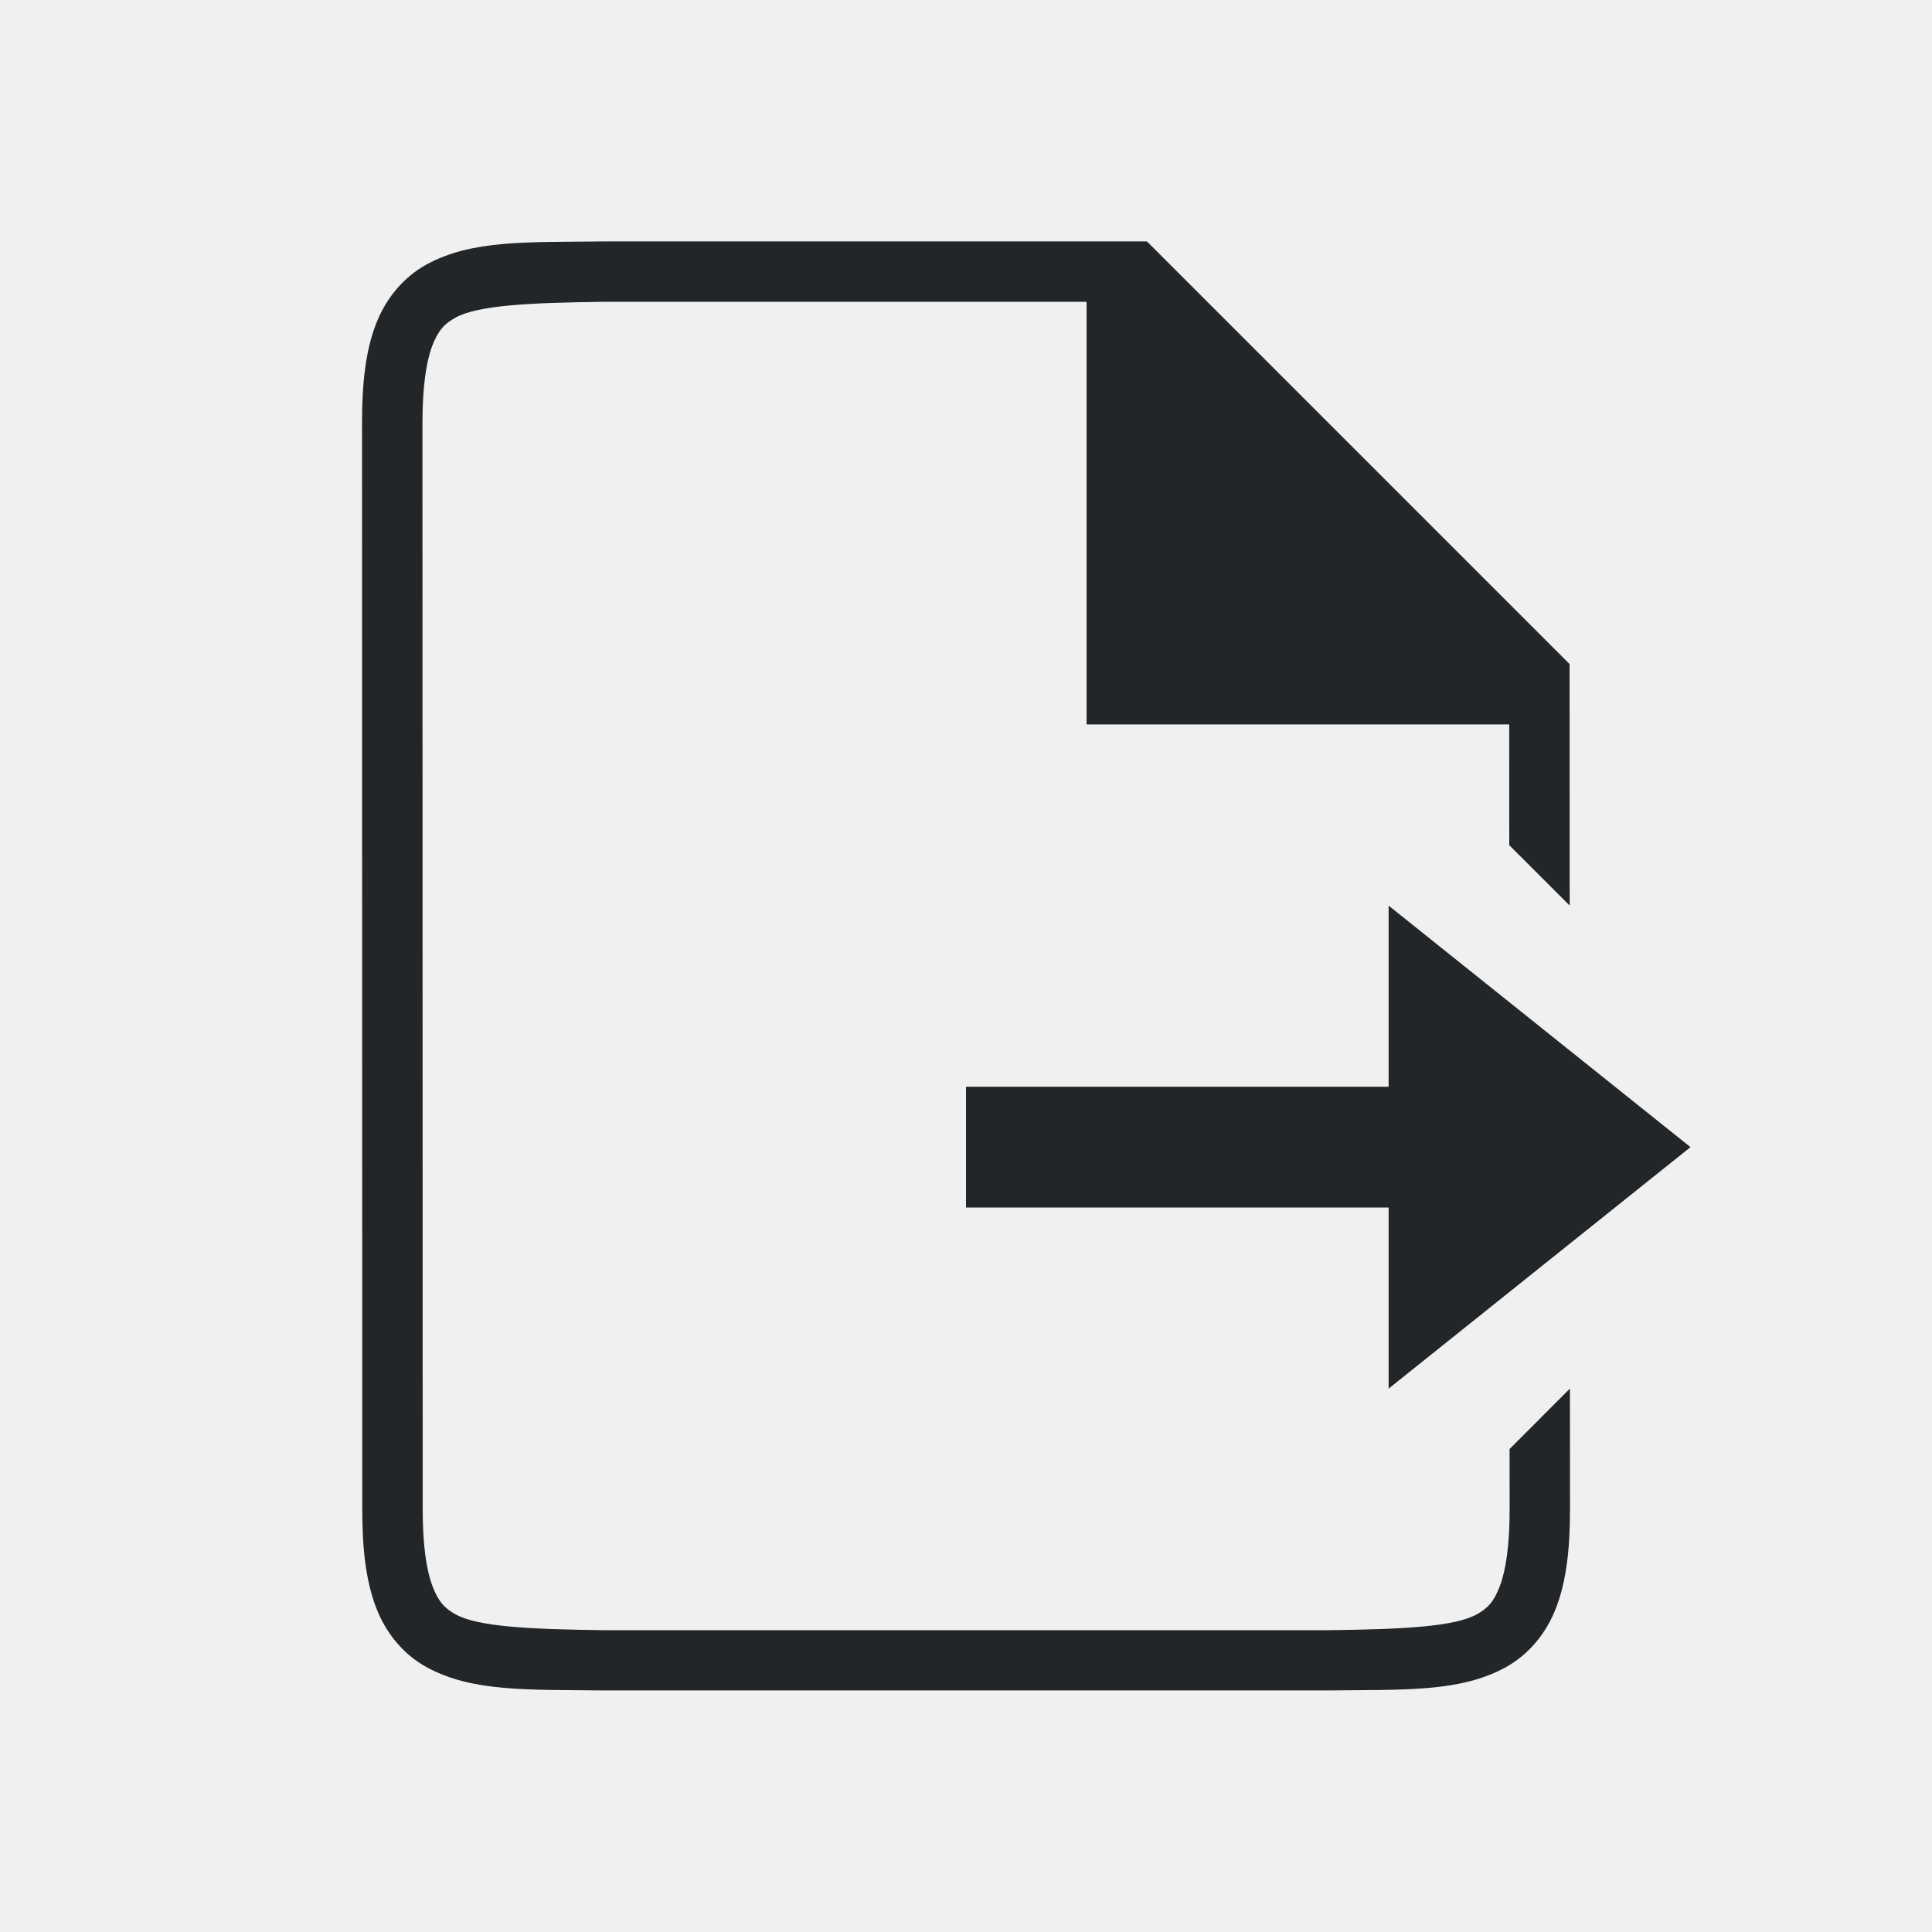
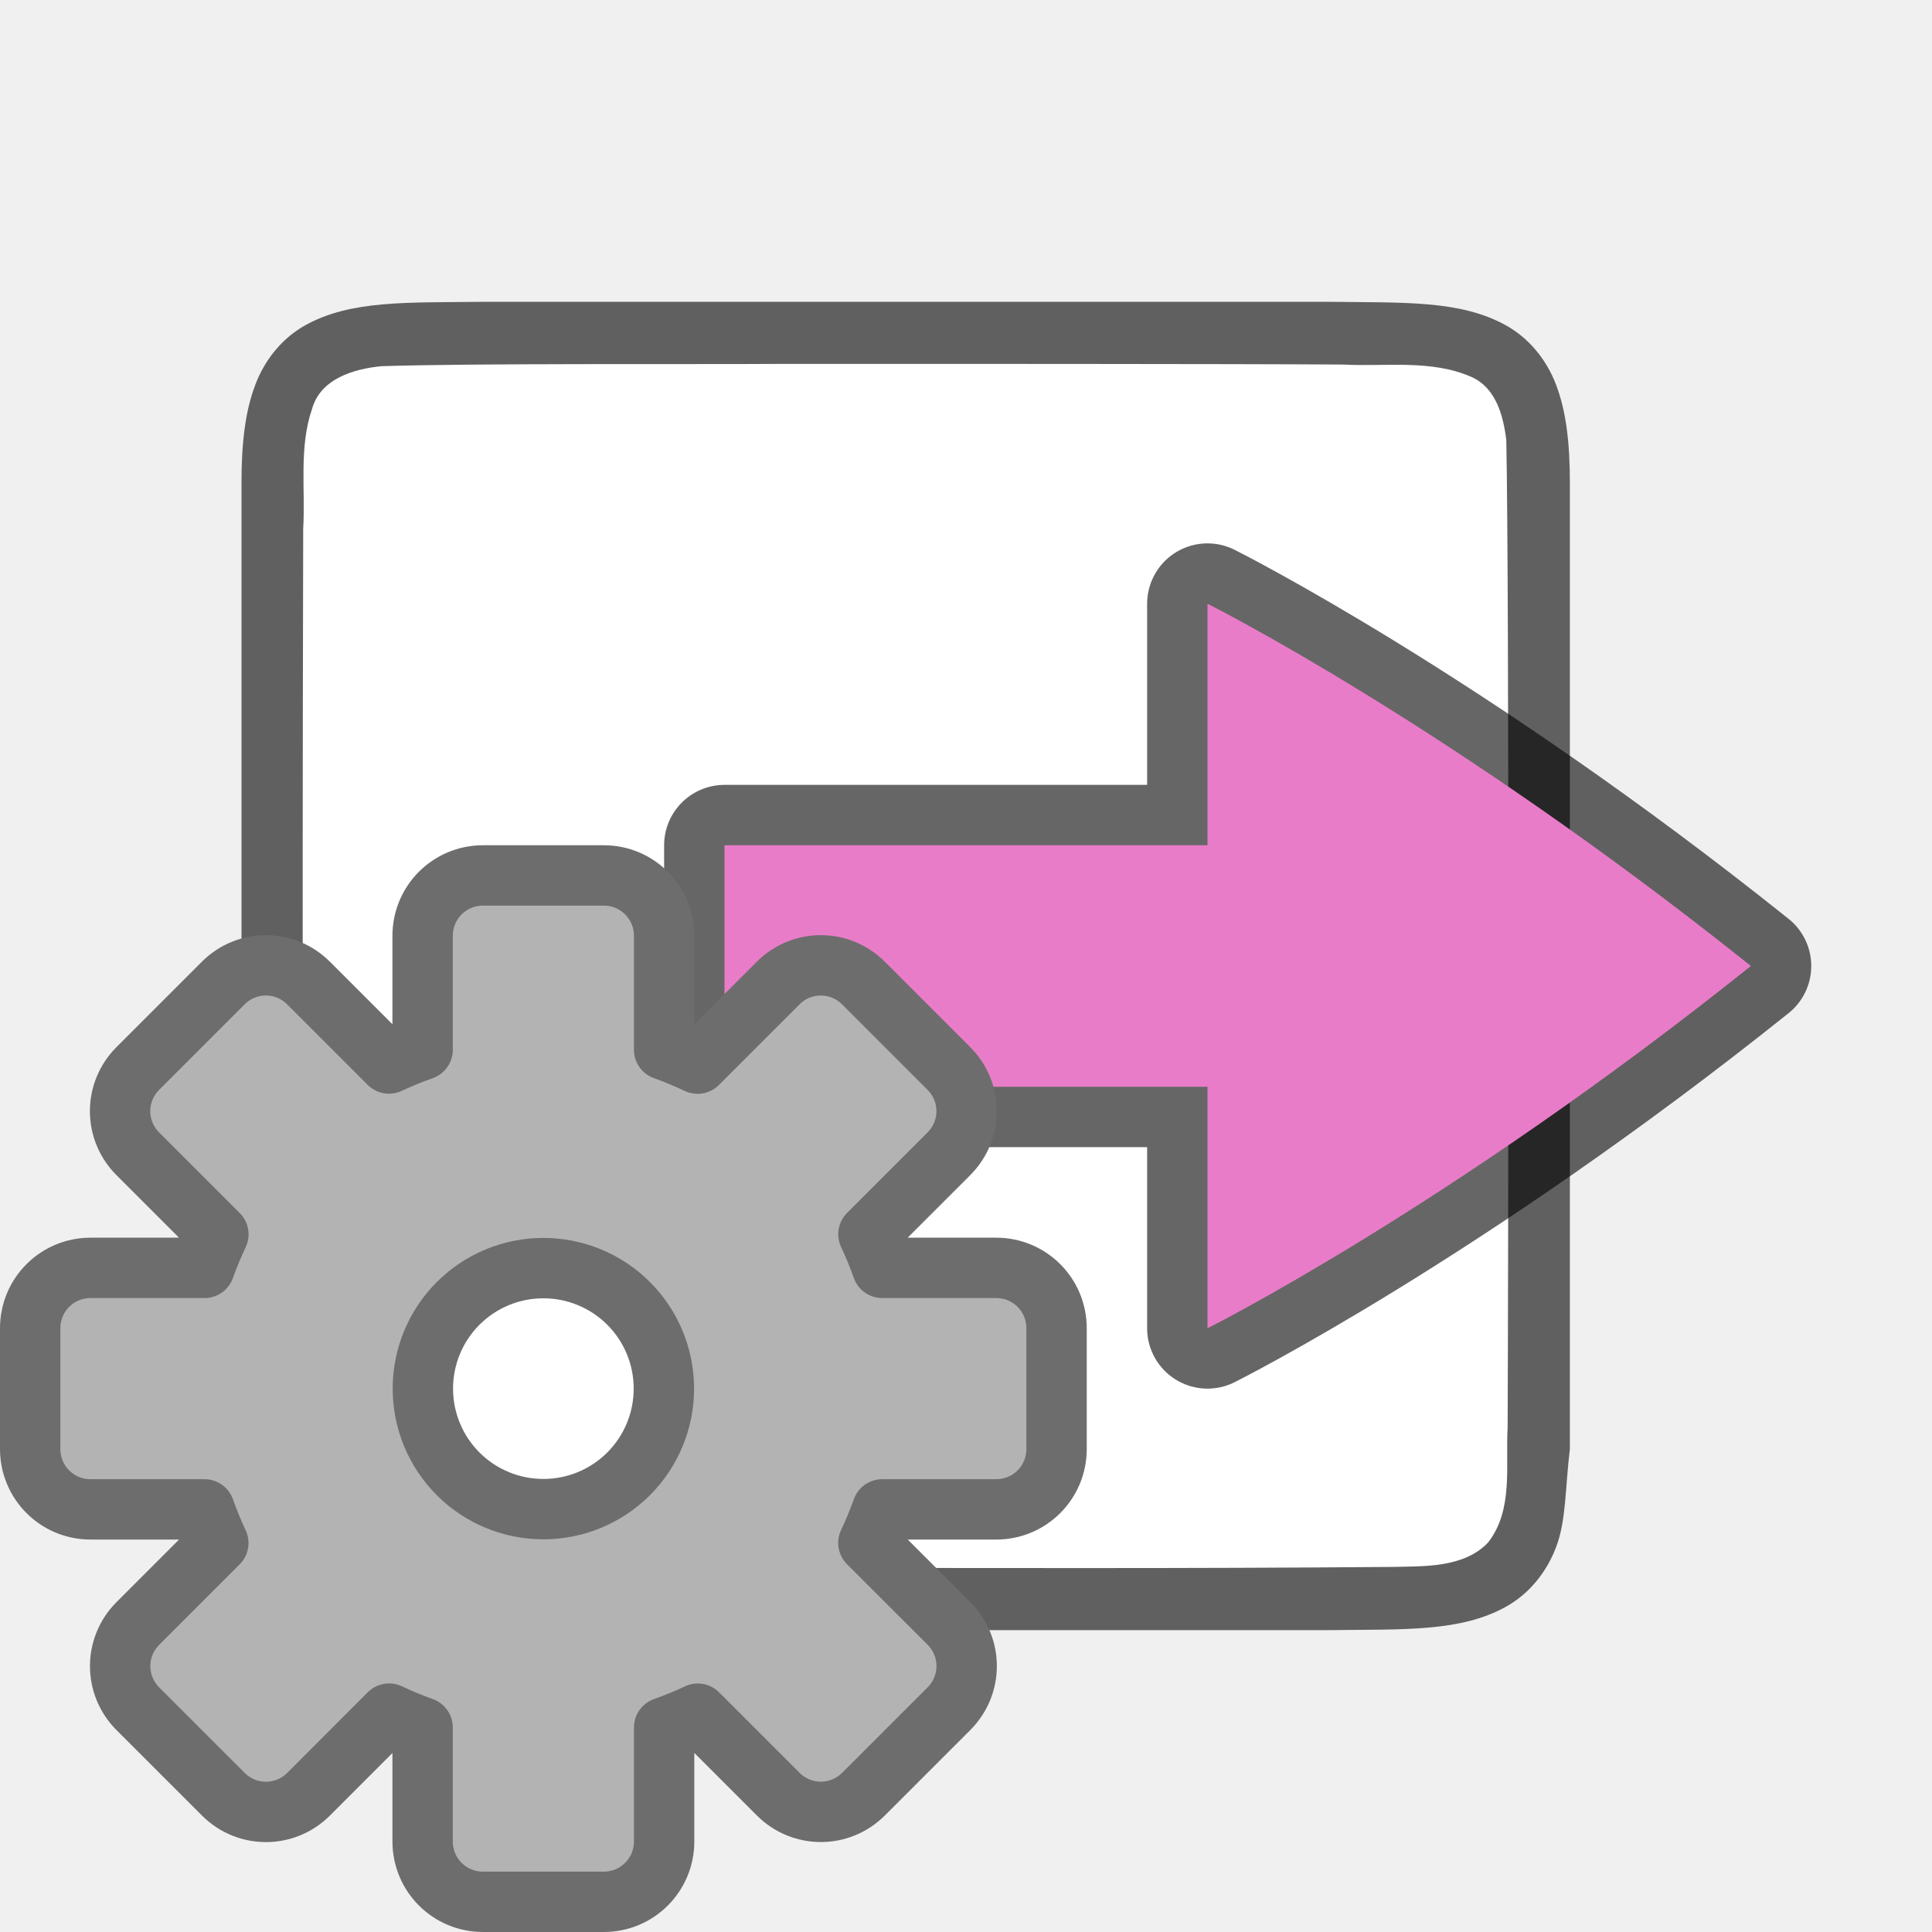
<svg xmlns="http://www.w3.org/2000/svg" viewBox="0 0 32 32" version="1.1" id="svg4">
  <defs id="defs8" />
-   <g id="g1833" style="display:inline" transform="translate(-505.9948,-233)">
-     <path d="M 530.998,257 530.999,258 c 3.1e-4,0.592 -0.063,1.006 -0.16,1.266 -0.098,0.26 -0.201,0.371 -0.385,0.473 -0.366,0.202 -1.197,0.247 -2.455,0.262 h -11.997 -0.006 c -1.259,-0.015 -2.089,-0.06 -2.455,-0.262 -0.183,-0.101 -0.287,-0.213 -0.385,-0.473 -0.098,-0.26 -0.16,-0.673 -0.16,-1.266 l -0.004,-18 c -1.3e-4,-0.592 0.063,-1.006 0.16,-1.266 0.098,-0.26 0.203,-0.371 0.387,-0.473 0.366,-0.202 1.195,-0.247 2.453,-0.262 l 6e-5,-1e-5 h 8 v 7 l 7,1e-5 0.001,2 1.001,1 -0.002,-4 -7,-7 h -9.002 l -0.004,0 c -1.258,0.015 -2.179,-0.031 -2.932,0.385 -0.376,0.208 -0.673,0.559 -0.838,0.998 -0.165,0.439 -0.225,0.96 -0.225,1.617 l 0.004,18 c 1.4e-4,0.658 0.06,1.179 0.225,1.617 0.165,0.439 0.462,0.789 0.838,0.996 0.753,0.415 1.674,0.372 2.932,0.387 h 0.002 12.008 0.004 c 1.258,-0.015 2.179,0.031 2.932,-0.385 0.376,-0.208 0.673,-0.559 0.838,-0.998 0.165,-0.439 0.225,-0.96 0.225,-1.617 l -10e-4,-2" id="path2732-8-9" style="color:#000000;font-style:normal;font-variant:normal;font-weight:normal;font-stretch:normal;font-size:medium;line-height:normal;font-family:sans-serif;font-variant-ligatures:normal;font-variant-position:normal;font-variant-caps:normal;font-variant-numeric:normal;font-variant-alternates:normal;font-feature-settings:normal;text-indent:0;text-align:start;text-decoration:none;text-decoration-line:none;text-decoration-style:solid;text-decoration-color:#000000;letter-spacing:normal;word-spacing:normal;text-transform:none;writing-mode:lr-tb;direction:ltr;text-orientation:mixed;dominant-baseline:auto;baseline-shift:baseline;text-anchor:start;white-space:normal;shape-padding:0;clip-rule:nonzero;display:inline;overflow:visible;visibility:visible;opacity:1;isolation:auto;mix-blend-mode:normal;color-interpolation:sRGB;color-interpolation-filters:linearRGB;solid-color:#000000;solid-opacity:1;vector-effect:none;fill:#232629;fill-opacity:1;fill-rule:nonzero;stroke:none;stroke-width:1;stroke-linecap:butt;stroke-linejoin:miter;stroke-miterlimit:4;stroke-dasharray:none;stroke-dashoffset:0;stroke-opacity:1;marker:none;color-rendering:auto;image-rendering:auto;shape-rendering:auto;text-rendering:auto;enable-background:accumulate" />
-   </g>
-   <path style="fill:#232629;stroke:none;stroke-width:1px;stroke-linecap:butt;stroke-linejoin:miter;stroke-opacity:1;fill-opacity:1" d="M 23 15 L 23 18 L 16 18 L 16 20 L 23 20 L 23 23 L 28 19 L 23 15 z " id="path817" />
+   <path id="path4237-1" d="M 7.994,4.999 C 6.736,5.014 5.815,4.969 5.062,5.384 4.686,5.592 4.389,5.944 4.225,6.382 4.06,6.821 4,7.342 4,7.999 V 9.488 24 C 4,24.658 4.06,25.179 4.225,25.617 4.389,26.056 4.686,26.406 5.062,26.613 5.815,27.028 6.736,26.985 7.994,27 h 0.002 14.007 0.004 c 1.258,-0.015 2.179,0.031 2.932,-0.385 0.376,-0.208 0.673,-0.559 0.838,-0.998 0.165,-0.439 0.146,-0.964 0.225,-1.617 V 9.466 7.999 c 0,-0.658 -0.06,-1.179 -0.225,-1.617 C 25.612,5.944 25.315,5.594 24.938,5.386 24.186,4.971 23.265,5.014 22.007,4.999 h -0.002 H 7.998 Z" style="font-style:normal;font-variant:normal;font-weight:normal;font-stretch:normal;font-size:15px;line-height:125%;font-family:Ubuntu;-inkscape-font-specification:Ubuntu;text-align:center;letter-spacing:0px;word-spacing:0px;writing-mode:lr-tb;text-anchor:middle;display:inline;opacity:0.6;fill:#000000;fill-opacity:1;stroke:none;stroke-width:1" />
+   <path id="path1993" d="M 12.983,6.027 C 11.427,6.037 7.873,6.015 6.323,6.065 5.862,6.108 5.307,6.272 5.168,6.775 4.949,7.411 5.06,8.109 5.022,8.757 c -0.008,2.297 -0.023,13.596 0.022,15.886 0.039,0.462 0.203,1.013 0.699,1.164 0.632,0.225 1.284,0.123 1.936,0.154 1.424,0.007 8.851,0.011 10.277,0.011 1.705,3.49e-4 3.408,-0.005 5.107,-0.019 0.512,-0.012 1.184,0.02 1.585,-0.405 0.421,-0.54 0.287,-1.268 0.323,-1.904 0.012,-2.444 0.028,-13.911 -0.022,-16.357 C 24.899,6.886 24.779,6.425 24.373,6.244 23.705,5.949 22.947,6.076 22.247,6.038 c -1.754,-0.012 -7.51,-0.012 -9.264,-0.011 z" style="opacity:1;vector-effect:none;fill:#ffffff;fill-opacity:1;stroke:none;stroke-width:1;stroke-linecap:round;stroke-linejoin:bevel;stroke-miterlimit:4;stroke-dasharray:none;stroke-dashoffset:0;stroke-opacity:1" />
+   <path id="path829" d="m 12,18 h 8 v 4 c 0,0 4,-2 9,-6 -5,-4 -9,-6 -9,-6 v 4 h -8 z" style="display:inline;opacity:0.6;fill:#000000;fill-opacity:1;stroke:#000000;stroke-width:2;stroke-linecap:round;stroke-linejoin:round;stroke-miterlimit:4;stroke-dasharray:none;stroke-dashoffset:0;stroke-opacity:1;enable-background:new" />
+   <path style="display:inline;opacity:1;fill:#e97cc8;fill-opacity:1;stroke:none;stroke-width:1;stroke-linecap:round;stroke-linejoin:round;stroke-miterlimit:4;stroke-dasharray:none;stroke-dashoffset:0;stroke-opacity:0.881;enable-background:new" d="m 12,18 h 8 v 4 c 0,0 4,-2 9,-6 -5,-4 -9,-6 -9,-6 v 4 h -8 z" id="rect11148-3-5" />
+   <circle style="opacity:1;fill:#ffffff;fill-opacity:1;stroke:none;stroke-width:1;stroke-linecap:round;stroke-linejoin:round;stroke-miterlimit:4;stroke-dasharray:none;stroke-opacity:1" id="path816" cx="9" cy="23" r="2" />
+   <path d="m 8,14.5 c -0.554,0 -1,0.446 -1,1 v 1.887 A 5.966,5.966 0 0 0 6.443,17.615 L 5.111,16.283 c -0.392,-0.392 -1.022,-0.392 -1.414,0 l -1.414,1.414 c -0.392,0.392 -0.392,1.022 0,1.414 l 1.334,1.334 A 5.966,5.966 0 0 0 3.387,21 H 1.5 c -0.554,0 -1,0.446 -1,1 v 2 c 0,0.554 0.446,1 1,1 h 1.887 a 5.966,5.966 0 0 0 0.229,0.557 l -1.332,1.332 c -0.392,0.392 -0.392,1.022 0,1.414 l 1.414,1.414 c 0.392,0.392 1.022,0.392 1.414,0 L 6.445,28.383 A 5.966,5.966 0 0 0 7,28.613 V 30.5 c 0,0.554 0.446,1 1,1 h 2 c 0.554,0 1,-0.446 1,-1 v -1.887 a 5.966,5.966 0 0 0 0.557,-0.229 l 1.332,1.332 c 0.392,0.392 1.022,0.392 1.414,0 l 1.414,-1.414 c 0.392,-0.392 0.392,-1.022 0,-1.414 L 14.383,25.555 A 5.966,5.966 0 0 0 14.613,25 H 16.5 c 0.554,0 1,-0.446 1,-1 v -2 c 0,-0.554 -0.446,-1 -1,-1 h -1.887 a 5.966,5.966 0 0 0 -0.229,-0.557 l 1.332,-1.332 c 0.392,-0.392 0.392,-1.022 0,-1.414 l -1.414,-1.414 c -0.392,-0.392 -1.022,-0.392 -1.414,0 l -1.334,1.334 A 5.966,5.966 0 0 0 11,17.387 V 15.5 c 0,-0.554 -0.446,-1 -1,-1 z m 1,6.504 A 1.995,1.995 0 0 1 10.996,23 1.995,1.995 0 0 1 9,24.996 1.995,1.995 0 0 1 7.004,23 1.995,1.995 0 0 1 9,21.004 Z" id="path49" style="opacity:1;fill:#b3b3b3;fill-opacity:1;stroke:#6d6d6d;stroke-linecap:square;stroke-linejoin:round;stroke-opacity:1" />
</svg>
